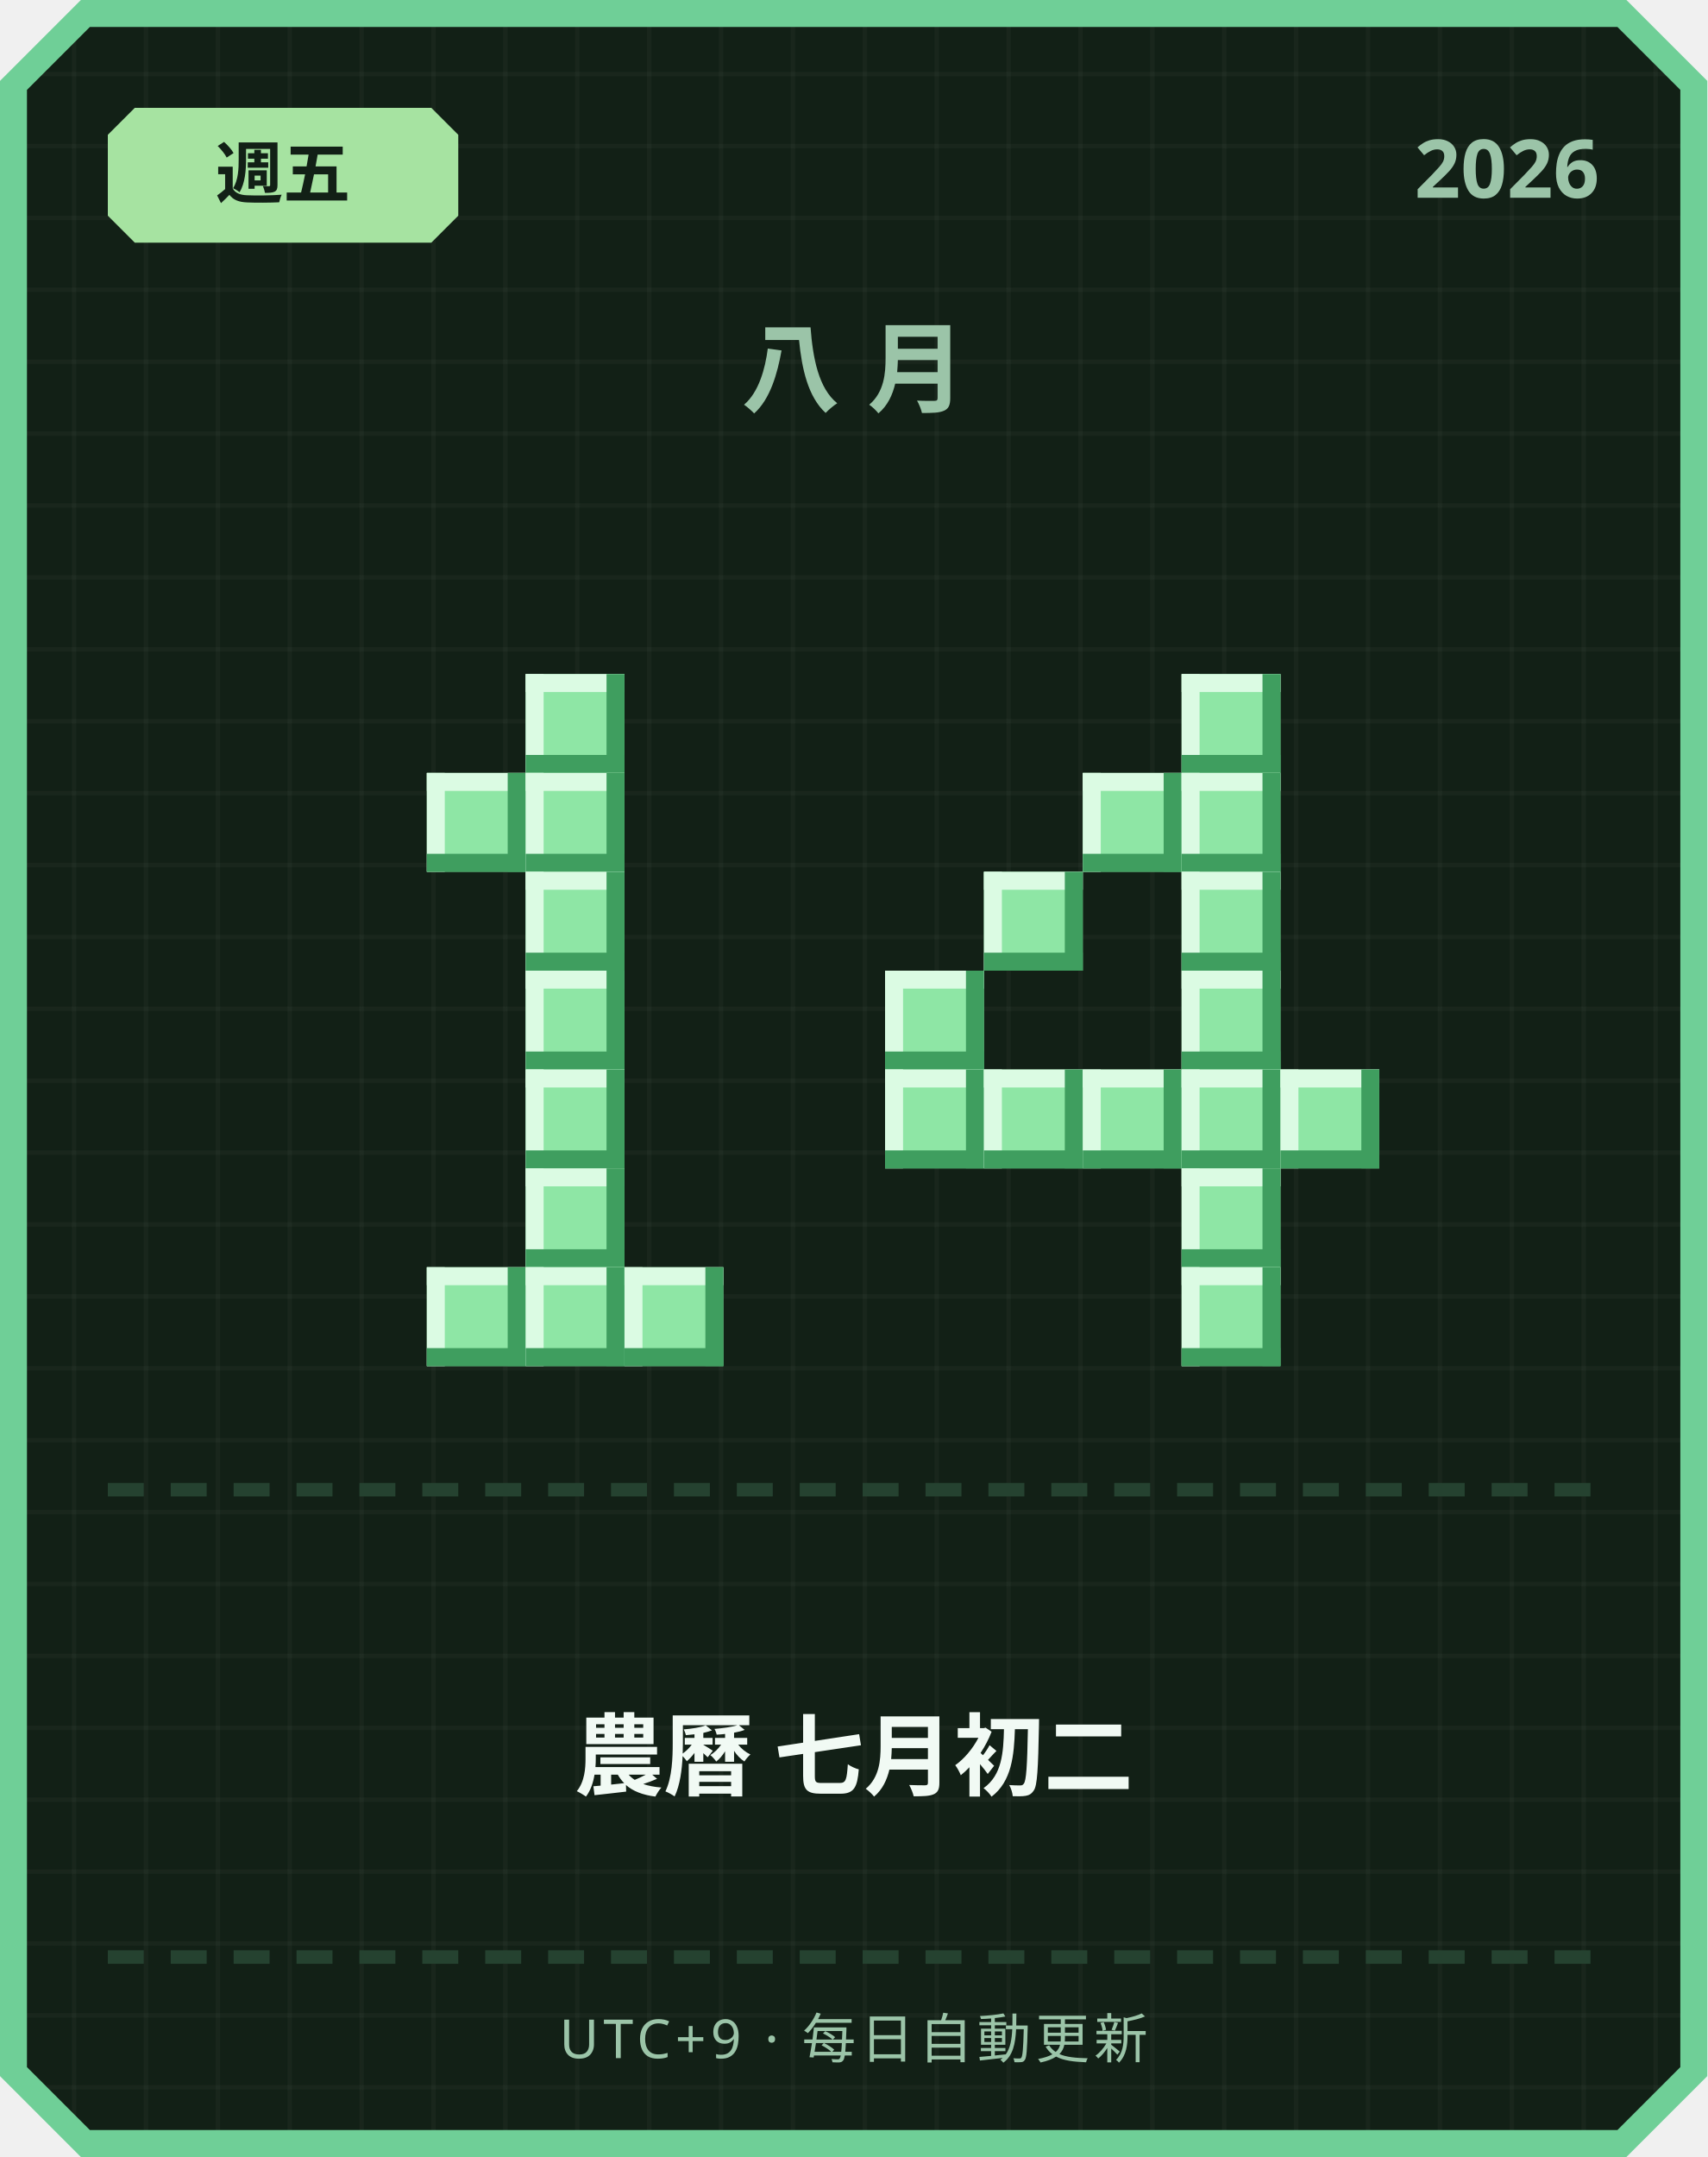
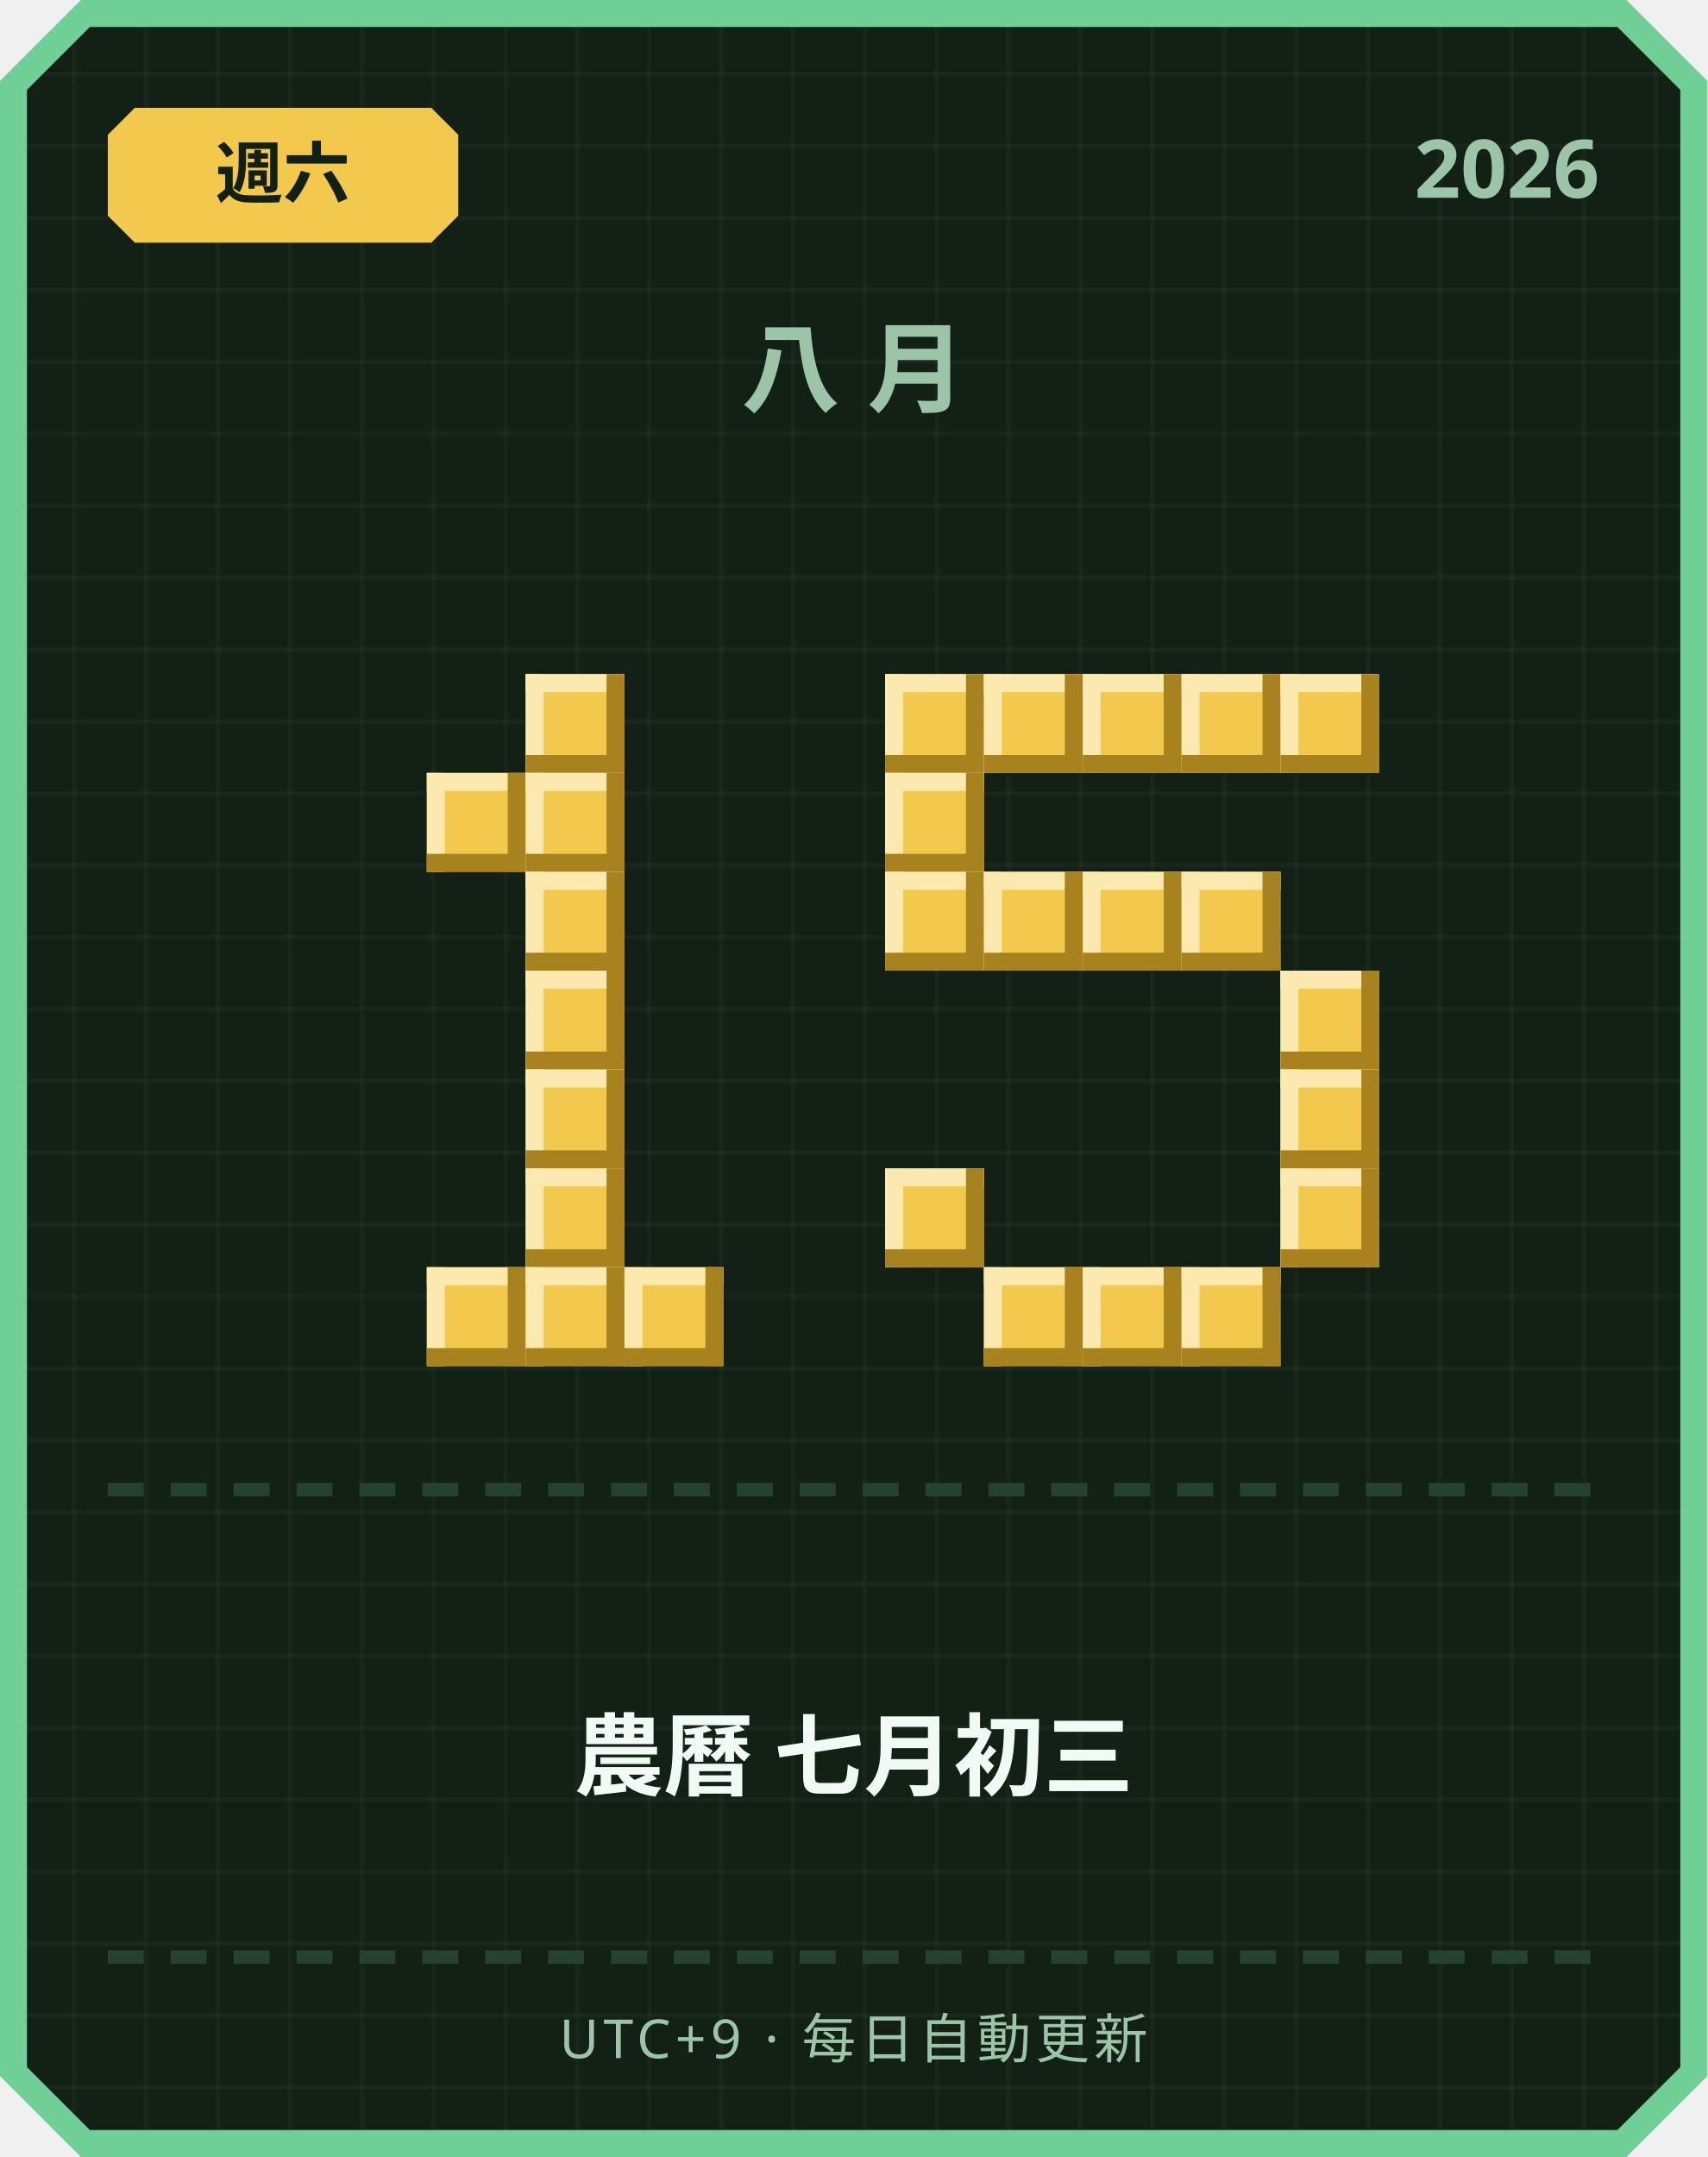
<svg xmlns="http://www.w3.org/2000/svg" width="380" height="480" viewBox="0 0 380 480">
  <defs>
    <pattern id="grid" width="16" height="16" patternUnits="userSpaceOnUse">
      <rect width="16" height="16" fill="#122016" />
      <rect width="1" height="16" fill="#ffffff" opacity="0.03" />
      <rect width="16" height="1" fill="#ffffff" opacity="0.03" />
    </pattern>
  </defs>
  <path d="M 18,0 L 362,0 L 380,18 L 380,462 L 362,480 L 18,480 L 0,462 L 0,18 Z" fill="#6fcf97" />
  <path d="M 20,6 L 360,6 L 374,20 L 374,460 L 360,474 L 20,474 L 6,460 L 6,20 Z" fill="url(#grid)" />
-   <path d="M 30,24 L 96,24 L 102,30 L 102,48 L 96,54 L 30,54 L 24,48 L 24,30 Z" fill="#a6e3a1" />
-   <text x="63" y="44" text-anchor="middle" font-family="'Segoe UI', sans-serif" font-size="15" font-weight="700" fill="#122016">週五</text>
+   <path d="M 30,24 L 96,24 L 102,30 L 102,48 L 96,54 L 30,54 L 24,48 L 24,30 Z" fill="#f2c94c" />
+   <text x="63" y="44" text-anchor="middle" font-family="'Segoe UI', sans-serif" font-size="15" font-weight="700" fill="#122016">週六</text>
  <text x="356" y="44" text-anchor="end" font-family="'Segoe UI', sans-serif" font-size="18" font-weight="700" fill="#9bc4a8">2026</text>
  <text x="190" y="90" text-anchor="middle" font-family="'Segoe UI', sans-serif" font-size="22" font-weight="700" letter-spacing="6" fill="#9bc4a8">八月</text>
-   <rect x="117" y="150" width="22" height="22" fill="#8ee6a5" />
-   <rect x="117" y="150" width="22" height="4" fill="#dbfbe3" />
-   <rect x="117" y="150" width="4" height="22" fill="#dbfbe3" />
-   <rect x="117" y="168" width="22" height="4" fill="#3f9e5f" />
-   <rect x="135" y="150" width="4" height="22" fill="#3f9e5f" />
-   <rect x="95" y="172" width="22" height="22" fill="#8ee6a5" />
-   <rect x="95" y="172" width="22" height="4" fill="#dbfbe3" />
-   <rect x="95" y="172" width="4" height="22" fill="#dbfbe3" />
-   <rect x="95" y="190" width="22" height="4" fill="#3f9e5f" />
-   <rect x="113" y="172" width="4" height="22" fill="#3f9e5f" />
-   <rect x="117" y="172" width="22" height="22" fill="#8ee6a5" />
-   <rect x="117" y="172" width="22" height="4" fill="#dbfbe3" />
-   <rect x="117" y="172" width="4" height="22" fill="#dbfbe3" />
-   <rect x="117" y="190" width="22" height="4" fill="#3f9e5f" />
-   <rect x="135" y="172" width="4" height="22" fill="#3f9e5f" />
-   <rect x="117" y="194" width="22" height="22" fill="#8ee6a5" />
-   <rect x="117" y="194" width="22" height="4" fill="#dbfbe3" />
-   <rect x="117" y="194" width="4" height="22" fill="#dbfbe3" />
-   <rect x="117" y="212" width="22" height="4" fill="#3f9e5f" />
-   <rect x="135" y="194" width="4" height="22" fill="#3f9e5f" />
-   <rect x="117" y="216" width="22" height="22" fill="#8ee6a5" />
-   <rect x="117" y="216" width="22" height="4" fill="#dbfbe3" />
-   <rect x="117" y="216" width="4" height="22" fill="#dbfbe3" />
-   <rect x="117" y="234" width="22" height="4" fill="#3f9e5f" />
-   <rect x="135" y="216" width="4" height="22" fill="#3f9e5f" />
-   <rect x="117" y="238" width="22" height="22" fill="#8ee6a5" />
-   <rect x="117" y="238" width="22" height="4" fill="#dbfbe3" />
-   <rect x="117" y="238" width="4" height="22" fill="#dbfbe3" />
-   <rect x="117" y="256" width="22" height="4" fill="#3f9e5f" />
-   <rect x="135" y="238" width="4" height="22" fill="#3f9e5f" />
-   <rect x="117" y="260" width="22" height="22" fill="#8ee6a5" />
-   <rect x="117" y="260" width="22" height="4" fill="#dbfbe3" />
-   <rect x="117" y="260" width="4" height="22" fill="#dbfbe3" />
-   <rect x="117" y="278" width="22" height="4" fill="#3f9e5f" />
-   <rect x="135" y="260" width="4" height="22" fill="#3f9e5f" />
-   <rect x="95" y="282" width="22" height="22" fill="#8ee6a5" />
-   <rect x="95" y="282" width="22" height="4" fill="#dbfbe3" />
-   <rect x="95" y="282" width="4" height="22" fill="#dbfbe3" />
-   <rect x="95" y="300" width="22" height="4" fill="#3f9e5f" />
-   <rect x="113" y="282" width="4" height="22" fill="#3f9e5f" />
-   <rect x="117" y="282" width="22" height="22" fill="#8ee6a5" />
-   <rect x="117" y="282" width="22" height="4" fill="#dbfbe3" />
-   <rect x="117" y="282" width="4" height="22" fill="#dbfbe3" />
-   <rect x="117" y="300" width="22" height="4" fill="#3f9e5f" />
-   <rect x="135" y="282" width="4" height="22" fill="#3f9e5f" />
-   <rect x="139" y="282" width="22" height="22" fill="#8ee6a5" />
-   <rect x="139" y="282" width="22" height="4" fill="#dbfbe3" />
-   <rect x="139" y="282" width="4" height="22" fill="#dbfbe3" />
-   <rect x="139" y="300" width="22" height="4" fill="#3f9e5f" />
-   <rect x="157" y="282" width="4" height="22" fill="#3f9e5f" />
-   <rect x="263" y="150" width="22" height="22" fill="#8ee6a5" />
-   <rect x="263" y="150" width="22" height="4" fill="#dbfbe3" />
-   <rect x="263" y="150" width="4" height="22" fill="#dbfbe3" />
-   <rect x="263" y="168" width="22" height="4" fill="#3f9e5f" />
-   <rect x="281" y="150" width="4" height="22" fill="#3f9e5f" />
-   <rect x="241" y="172" width="22" height="22" fill="#8ee6a5" />
-   <rect x="241" y="172" width="22" height="4" fill="#dbfbe3" />
-   <rect x="241" y="172" width="4" height="22" fill="#dbfbe3" />
-   <rect x="241" y="190" width="22" height="4" fill="#3f9e5f" />
-   <rect x="259" y="172" width="4" height="22" fill="#3f9e5f" />
-   <rect x="263" y="172" width="22" height="22" fill="#8ee6a5" />
-   <rect x="263" y="172" width="22" height="4" fill="#dbfbe3" />
-   <rect x="263" y="172" width="4" height="22" fill="#dbfbe3" />
-   <rect x="263" y="190" width="22" height="4" fill="#3f9e5f" />
-   <rect x="281" y="172" width="4" height="22" fill="#3f9e5f" />
-   <rect x="219" y="194" width="22" height="22" fill="#8ee6a5" />
-   <rect x="219" y="194" width="22" height="4" fill="#dbfbe3" />
-   <rect x="219" y="194" width="4" height="22" fill="#dbfbe3" />
-   <rect x="219" y="212" width="22" height="4" fill="#3f9e5f" />
-   <rect x="237" y="194" width="4" height="22" fill="#3f9e5f" />
-   <rect x="263" y="194" width="22" height="22" fill="#8ee6a5" />
-   <rect x="263" y="194" width="22" height="4" fill="#dbfbe3" />
-   <rect x="263" y="194" width="4" height="22" fill="#dbfbe3" />
-   <rect x="263" y="212" width="22" height="4" fill="#3f9e5f" />
-   <rect x="281" y="194" width="4" height="22" fill="#3f9e5f" />
-   <rect x="197" y="216" width="22" height="22" fill="#8ee6a5" />
-   <rect x="197" y="216" width="22" height="4" fill="#dbfbe3" />
-   <rect x="197" y="216" width="4" height="22" fill="#dbfbe3" />
-   <rect x="197" y="234" width="22" height="4" fill="#3f9e5f" />
-   <rect x="215" y="216" width="4" height="22" fill="#3f9e5f" />
-   <rect x="263" y="216" width="22" height="22" fill="#8ee6a5" />
-   <rect x="263" y="216" width="22" height="4" fill="#dbfbe3" />
-   <rect x="263" y="216" width="4" height="22" fill="#dbfbe3" />
-   <rect x="263" y="234" width="22" height="4" fill="#3f9e5f" />
-   <rect x="281" y="216" width="4" height="22" fill="#3f9e5f" />
-   <rect x="197" y="238" width="22" height="22" fill="#8ee6a5" />
-   <rect x="197" y="238" width="22" height="4" fill="#dbfbe3" />
-   <rect x="197" y="238" width="4" height="22" fill="#dbfbe3" />
-   <rect x="197" y="256" width="22" height="4" fill="#3f9e5f" />
-   <rect x="215" y="238" width="4" height="22" fill="#3f9e5f" />
-   <rect x="219" y="238" width="22" height="22" fill="#8ee6a5" />
-   <rect x="219" y="238" width="22" height="4" fill="#dbfbe3" />
-   <rect x="219" y="238" width="4" height="22" fill="#dbfbe3" />
-   <rect x="219" y="256" width="22" height="4" fill="#3f9e5f" />
-   <rect x="237" y="238" width="4" height="22" fill="#3f9e5f" />
-   <rect x="241" y="238" width="22" height="22" fill="#8ee6a5" />
-   <rect x="241" y="238" width="22" height="4" fill="#dbfbe3" />
-   <rect x="241" y="238" width="4" height="22" fill="#dbfbe3" />
-   <rect x="241" y="256" width="22" height="4" fill="#3f9e5f" />
-   <rect x="259" y="238" width="4" height="22" fill="#3f9e5f" />
-   <rect x="263" y="238" width="22" height="22" fill="#8ee6a5" />
-   <rect x="263" y="238" width="22" height="4" fill="#dbfbe3" />
-   <rect x="263" y="238" width="4" height="22" fill="#dbfbe3" />
-   <rect x="263" y="256" width="22" height="4" fill="#3f9e5f" />
-   <rect x="281" y="238" width="4" height="22" fill="#3f9e5f" />
-   <rect x="285" y="238" width="22" height="22" fill="#8ee6a5" />
-   <rect x="285" y="238" width="22" height="4" fill="#dbfbe3" />
-   <rect x="285" y="238" width="4" height="22" fill="#dbfbe3" />
-   <rect x="285" y="256" width="22" height="4" fill="#3f9e5f" />
-   <rect x="303" y="238" width="4" height="22" fill="#3f9e5f" />
-   <rect x="263" y="260" width="22" height="22" fill="#8ee6a5" />
-   <rect x="263" y="260" width="22" height="4" fill="#dbfbe3" />
-   <rect x="263" y="260" width="4" height="22" fill="#dbfbe3" />
-   <rect x="263" y="278" width="22" height="4" fill="#3f9e5f" />
-   <rect x="281" y="260" width="4" height="22" fill="#3f9e5f" />
-   <rect x="263" y="282" width="22" height="22" fill="#8ee6a5" />
-   <rect x="263" y="282" width="22" height="4" fill="#dbfbe3" />
-   <rect x="263" y="282" width="4" height="22" fill="#dbfbe3" />
-   <rect x="263" y="300" width="22" height="4" fill="#3f9e5f" />
-   <rect x="281" y="282" width="4" height="22" fill="#3f9e5f" />
+   <rect x="117" y="150" width="22" height="22" fill="#f2c94c" />
+   <rect x="117" y="150" width="22" height="4" fill="#fbe9b0" />
+   <rect x="117" y="150" width="4" height="22" fill="#fbe9b0" />
+   <rect x="117" y="168" width="22" height="4" fill="#a8821f" />
+   <rect x="135" y="150" width="4" height="22" fill="#a8821f" />
+   <rect x="95" y="172" width="22" height="22" fill="#f2c94c" />
+   <rect x="95" y="172" width="22" height="4" fill="#fbe9b0" />
+   <rect x="95" y="172" width="4" height="22" fill="#fbe9b0" />
+   <rect x="95" y="190" width="22" height="4" fill="#a8821f" />
+   <rect x="113" y="172" width="4" height="22" fill="#a8821f" />
+   <rect x="117" y="172" width="22" height="22" fill="#f2c94c" />
+   <rect x="117" y="172" width="22" height="4" fill="#fbe9b0" />
+   <rect x="117" y="172" width="4" height="22" fill="#fbe9b0" />
+   <rect x="117" y="190" width="22" height="4" fill="#a8821f" />
+   <rect x="135" y="172" width="4" height="22" fill="#a8821f" />
+   <rect x="117" y="194" width="22" height="22" fill="#f2c94c" />
+   <rect x="117" y="194" width="22" height="4" fill="#fbe9b0" />
+   <rect x="117" y="194" width="4" height="22" fill="#fbe9b0" />
+   <rect x="117" y="212" width="22" height="4" fill="#a8821f" />
+   <rect x="135" y="194" width="4" height="22" fill="#a8821f" />
+   <rect x="117" y="216" width="22" height="22" fill="#f2c94c" />
+   <rect x="117" y="216" width="22" height="4" fill="#fbe9b0" />
+   <rect x="117" y="216" width="4" height="22" fill="#fbe9b0" />
+   <rect x="117" y="234" width="22" height="4" fill="#a8821f" />
+   <rect x="135" y="216" width="4" height="22" fill="#a8821f" />
+   <rect x="117" y="238" width="22" height="22" fill="#f2c94c" />
+   <rect x="117" y="238" width="22" height="4" fill="#fbe9b0" />
+   <rect x="117" y="238" width="4" height="22" fill="#fbe9b0" />
+   <rect x="117" y="256" width="22" height="4" fill="#a8821f" />
+   <rect x="135" y="238" width="4" height="22" fill="#a8821f" />
+   <rect x="117" y="260" width="22" height="22" fill="#f2c94c" />
+   <rect x="117" y="260" width="22" height="4" fill="#fbe9b0" />
+   <rect x="117" y="260" width="4" height="22" fill="#fbe9b0" />
+   <rect x="117" y="278" width="22" height="4" fill="#a8821f" />
+   <rect x="135" y="260" width="4" height="22" fill="#a8821f" />
+   <rect x="95" y="282" width="22" height="22" fill="#f2c94c" />
+   <rect x="95" y="282" width="22" height="4" fill="#fbe9b0" />
+   <rect x="95" y="282" width="4" height="22" fill="#fbe9b0" />
+   <rect x="95" y="300" width="22" height="4" fill="#a8821f" />
+   <rect x="113" y="282" width="4" height="22" fill="#a8821f" />
+   <rect x="117" y="282" width="22" height="22" fill="#f2c94c" />
+   <rect x="117" y="282" width="22" height="4" fill="#fbe9b0" />
+   <rect x="117" y="282" width="4" height="22" fill="#fbe9b0" />
+   <rect x="117" y="300" width="22" height="4" fill="#a8821f" />
+   <rect x="135" y="282" width="4" height="22" fill="#a8821f" />
+   <rect x="139" y="282" width="22" height="22" fill="#f2c94c" />
+   <rect x="139" y="282" width="22" height="4" fill="#fbe9b0" />
+   <rect x="139" y="282" width="4" height="22" fill="#fbe9b0" />
+   <rect x="139" y="300" width="22" height="4" fill="#a8821f" />
+   <rect x="157" y="282" width="4" height="22" fill="#a8821f" />
+   <rect x="197" y="150" width="22" height="22" fill="#f2c94c" />
+   <rect x="197" y="150" width="22" height="4" fill="#fbe9b0" />
+   <rect x="197" y="150" width="4" height="22" fill="#fbe9b0" />
+   <rect x="197" y="168" width="22" height="4" fill="#a8821f" />
+   <rect x="215" y="150" width="4" height="22" fill="#a8821f" />
+   <rect x="219" y="150" width="22" height="22" fill="#f2c94c" />
+   <rect x="219" y="150" width="22" height="4" fill="#fbe9b0" />
+   <rect x="219" y="150" width="4" height="22" fill="#fbe9b0" />
+   <rect x="219" y="168" width="22" height="4" fill="#a8821f" />
+   <rect x="237" y="150" width="4" height="22" fill="#a8821f" />
+   <rect x="241" y="150" width="22" height="22" fill="#f2c94c" />
+   <rect x="241" y="150" width="22" height="4" fill="#fbe9b0" />
+   <rect x="241" y="150" width="4" height="22" fill="#fbe9b0" />
+   <rect x="241" y="168" width="22" height="4" fill="#a8821f" />
+   <rect x="259" y="150" width="4" height="22" fill="#a8821f" />
+   <rect x="263" y="150" width="22" height="22" fill="#f2c94c" />
+   <rect x="263" y="150" width="22" height="4" fill="#fbe9b0" />
+   <rect x="263" y="150" width="4" height="22" fill="#fbe9b0" />
+   <rect x="263" y="168" width="22" height="4" fill="#a8821f" />
+   <rect x="281" y="150" width="4" height="22" fill="#a8821f" />
+   <rect x="285" y="150" width="22" height="22" fill="#f2c94c" />
+   <rect x="285" y="150" width="22" height="4" fill="#fbe9b0" />
+   <rect x="285" y="150" width="4" height="22" fill="#fbe9b0" />
+   <rect x="285" y="168" width="22" height="4" fill="#a8821f" />
+   <rect x="303" y="150" width="4" height="22" fill="#a8821f" />
+   <rect x="197" y="172" width="22" height="22" fill="#f2c94c" />
+   <rect x="197" y="172" width="22" height="4" fill="#fbe9b0" />
+   <rect x="197" y="172" width="4" height="22" fill="#fbe9b0" />
+   <rect x="197" y="190" width="22" height="4" fill="#a8821f" />
+   <rect x="215" y="172" width="4" height="22" fill="#a8821f" />
+   <rect x="197" y="194" width="22" height="22" fill="#f2c94c" />
+   <rect x="197" y="194" width="22" height="4" fill="#fbe9b0" />
+   <rect x="197" y="194" width="4" height="22" fill="#fbe9b0" />
+   <rect x="197" y="212" width="22" height="4" fill="#a8821f" />
+   <rect x="215" y="194" width="4" height="22" fill="#a8821f" />
+   <rect x="219" y="194" width="22" height="22" fill="#f2c94c" />
+   <rect x="219" y="194" width="22" height="4" fill="#fbe9b0" />
+   <rect x="219" y="194" width="4" height="22" fill="#fbe9b0" />
+   <rect x="219" y="212" width="22" height="4" fill="#a8821f" />
+   <rect x="237" y="194" width="4" height="22" fill="#a8821f" />
+   <rect x="241" y="194" width="22" height="22" fill="#f2c94c" />
+   <rect x="241" y="194" width="22" height="4" fill="#fbe9b0" />
+   <rect x="241" y="194" width="4" height="22" fill="#fbe9b0" />
+   <rect x="241" y="212" width="22" height="4" fill="#a8821f" />
+   <rect x="259" y="194" width="4" height="22" fill="#a8821f" />
+   <rect x="263" y="194" width="22" height="22" fill="#f2c94c" />
+   <rect x="263" y="194" width="22" height="4" fill="#fbe9b0" />
+   <rect x="263" y="194" width="4" height="22" fill="#fbe9b0" />
+   <rect x="263" y="212" width="22" height="4" fill="#a8821f" />
+   <rect x="281" y="194" width="4" height="22" fill="#a8821f" />
+   <rect x="285" y="216" width="22" height="22" fill="#f2c94c" />
+   <rect x="285" y="216" width="22" height="4" fill="#fbe9b0" />
+   <rect x="285" y="216" width="4" height="22" fill="#fbe9b0" />
+   <rect x="285" y="234" width="22" height="4" fill="#a8821f" />
+   <rect x="303" y="216" width="4" height="22" fill="#a8821f" />
+   <rect x="285" y="238" width="22" height="22" fill="#f2c94c" />
+   <rect x="285" y="238" width="22" height="4" fill="#fbe9b0" />
+   <rect x="285" y="238" width="4" height="22" fill="#fbe9b0" />
+   <rect x="285" y="256" width="22" height="4" fill="#a8821f" />
+   <rect x="303" y="238" width="4" height="22" fill="#a8821f" />
+   <rect x="197" y="260" width="22" height="22" fill="#f2c94c" />
+   <rect x="197" y="260" width="22" height="4" fill="#fbe9b0" />
+   <rect x="197" y="260" width="4" height="22" fill="#fbe9b0" />
+   <rect x="197" y="278" width="22" height="4" fill="#a8821f" />
+   <rect x="215" y="260" width="4" height="22" fill="#a8821f" />
+   <rect x="285" y="260" width="22" height="22" fill="#f2c94c" />
+   <rect x="285" y="260" width="22" height="4" fill="#fbe9b0" />
+   <rect x="285" y="260" width="4" height="22" fill="#fbe9b0" />
+   <rect x="285" y="278" width="22" height="4" fill="#a8821f" />
+   <rect x="303" y="260" width="4" height="22" fill="#a8821f" />
+   <rect x="219" y="282" width="22" height="22" fill="#f2c94c" />
+   <rect x="219" y="282" width="22" height="4" fill="#fbe9b0" />
+   <rect x="219" y="282" width="4" height="22" fill="#fbe9b0" />
+   <rect x="219" y="300" width="22" height="4" fill="#a8821f" />
+   <rect x="237" y="282" width="4" height="22" fill="#a8821f" />
+   <rect x="241" y="282" width="22" height="22" fill="#f2c94c" />
+   <rect x="241" y="282" width="22" height="4" fill="#fbe9b0" />
+   <rect x="241" y="282" width="4" height="22" fill="#fbe9b0" />
+   <rect x="241" y="300" width="22" height="4" fill="#a8821f" />
+   <rect x="259" y="282" width="4" height="22" fill="#a8821f" />
+   <rect x="263" y="282" width="22" height="22" fill="#f2c94c" />
+   <rect x="263" y="282" width="22" height="4" fill="#fbe9b0" />
+   <rect x="263" y="282" width="4" height="22" fill="#fbe9b0" />
+   <rect x="263" y="300" width="22" height="4" fill="#a8821f" />
+   <rect x="281" y="282" width="4" height="22" fill="#a8821f" />
  <rect x="24" y="330" width="8" height="3" fill="#254230" />
  <rect x="38" y="330" width="8" height="3" fill="#254230" />
  <rect x="52" y="330" width="8" height="3" fill="#254230" />
  <rect x="66" y="330" width="8" height="3" fill="#254230" />
  <rect x="80" y="330" width="8" height="3" fill="#254230" />
  <rect x="94" y="330" width="8" height="3" fill="#254230" />
  <rect x="108" y="330" width="8" height="3" fill="#254230" />
  <rect x="122" y="330" width="8" height="3" fill="#254230" />
  <rect x="136" y="330" width="8" height="3" fill="#254230" />
  <rect x="150" y="330" width="8" height="3" fill="#254230" />
  <rect x="164" y="330" width="8" height="3" fill="#254230" />
  <rect x="178" y="330" width="8" height="3" fill="#254230" />
  <rect x="192" y="330" width="8" height="3" fill="#254230" />
  <rect x="206" y="330" width="8" height="3" fill="#254230" />
  <rect x="220" y="330" width="8" height="3" fill="#254230" />
  <rect x="234" y="330" width="8" height="3" fill="#254230" />
  <rect x="248" y="330" width="8" height="3" fill="#254230" />
  <rect x="262" y="330" width="8" height="3" fill="#254230" />
  <rect x="276" y="330" width="8" height="3" fill="#254230" />
  <rect x="290" y="330" width="8" height="3" fill="#254230" />
  <rect x="304" y="330" width="8" height="3" fill="#254230" />
  <rect x="318" y="330" width="8" height="3" fill="#254230" />
  <rect x="332" y="330" width="8" height="3" fill="#254230" />
  <rect x="346" y="330" width="8" height="3" fill="#254230" />
-   <text x="190" y="398" text-anchor="middle" font-family="'Segoe UI', 'Microsoft JhengHei', sans-serif" font-size="20" font-weight="700" fill="#f1faf4">農曆 七月初二</text>
+   <text x="190" y="398" text-anchor="middle" font-family="'Segoe UI', 'Microsoft JhengHei', sans-serif" font-size="20" font-weight="700" fill="#f1faf4">農曆 七月初三</text>
  <rect x="24" y="434" width="8" height="3" fill="#254230" />
  <rect x="38" y="434" width="8" height="3" fill="#254230" />
  <rect x="52" y="434" width="8" height="3" fill="#254230" />
  <rect x="66" y="434" width="8" height="3" fill="#254230" />
  <rect x="80" y="434" width="8" height="3" fill="#254230" />
  <rect x="94" y="434" width="8" height="3" fill="#254230" />
  <rect x="108" y="434" width="8" height="3" fill="#254230" />
  <rect x="122" y="434" width="8" height="3" fill="#254230" />
  <rect x="136" y="434" width="8" height="3" fill="#254230" />
  <rect x="150" y="434" width="8" height="3" fill="#254230" />
  <rect x="164" y="434" width="8" height="3" fill="#254230" />
  <rect x="178" y="434" width="8" height="3" fill="#254230" />
  <rect x="192" y="434" width="8" height="3" fill="#254230" />
  <rect x="206" y="434" width="8" height="3" fill="#254230" />
  <rect x="220" y="434" width="8" height="3" fill="#254230" />
  <rect x="234" y="434" width="8" height="3" fill="#254230" />
  <rect x="248" y="434" width="8" height="3" fill="#254230" />
  <rect x="262" y="434" width="8" height="3" fill="#254230" />
  <rect x="276" y="434" width="8" height="3" fill="#254230" />
  <rect x="290" y="434" width="8" height="3" fill="#254230" />
  <rect x="304" y="434" width="8" height="3" fill="#254230" />
  <rect x="318" y="434" width="8" height="3" fill="#254230" />
  <rect x="332" y="434" width="8" height="3" fill="#254230" />
  <rect x="346" y="434" width="8" height="3" fill="#254230" />
  <text x="190" y="458" text-anchor="middle" font-family="'Segoe UI', sans-serif" font-size="12" letter-spacing="1" fill="#9bc4a8">UTC+9 · 每日自動更新</text>
</svg>
